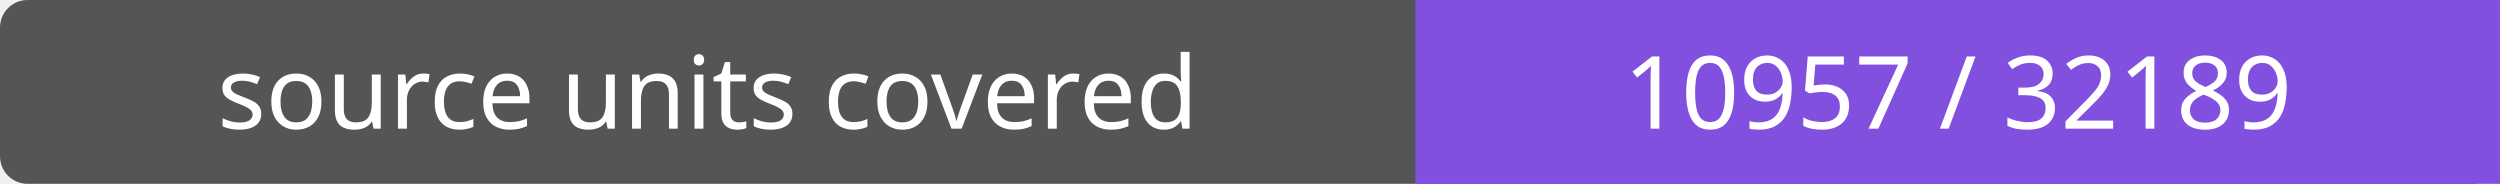
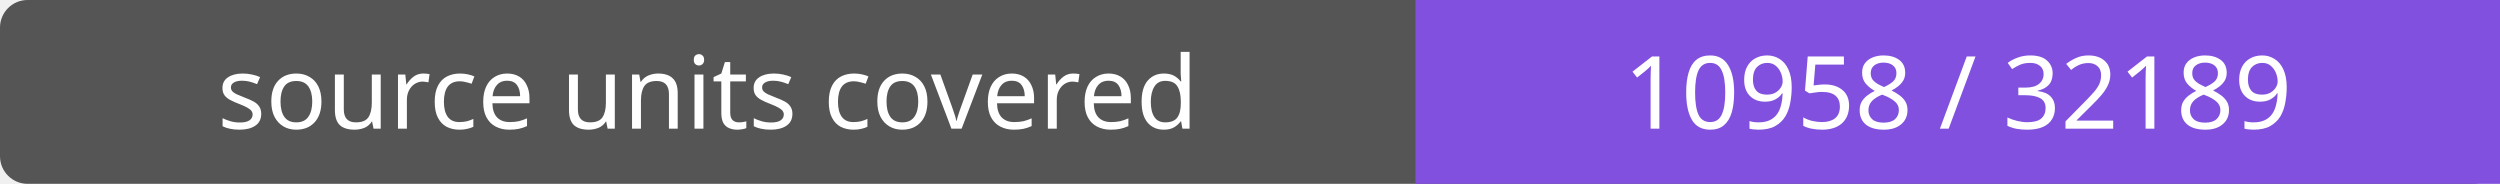
- <svg xmlns="http://www.w3.org/2000/svg" width="272" height="20" role="img" aria-label="source units covered: 10957 / 32189">
+ <svg xmlns="http://www.w3.org/2000/svg" width="272" height="20" role="img" aria-label="source units covered: 10958 / 32189">
  <rect width="272" height="20" rx="3" fill="#555" />
  <path fill="#8250df" d="M154 0h118v20H154z" />
  <g fill="#fff" text-anchor="middle" font-family="Verdana,sans-serif" font-size="11">
    <text x="77.0" y="14">source units covered</text>
-     <text x="213.0" y="14">10957 / 32189</text>
+     <text x="213.0" y="14">10958 / 32189</text>
  </g>
</svg>
